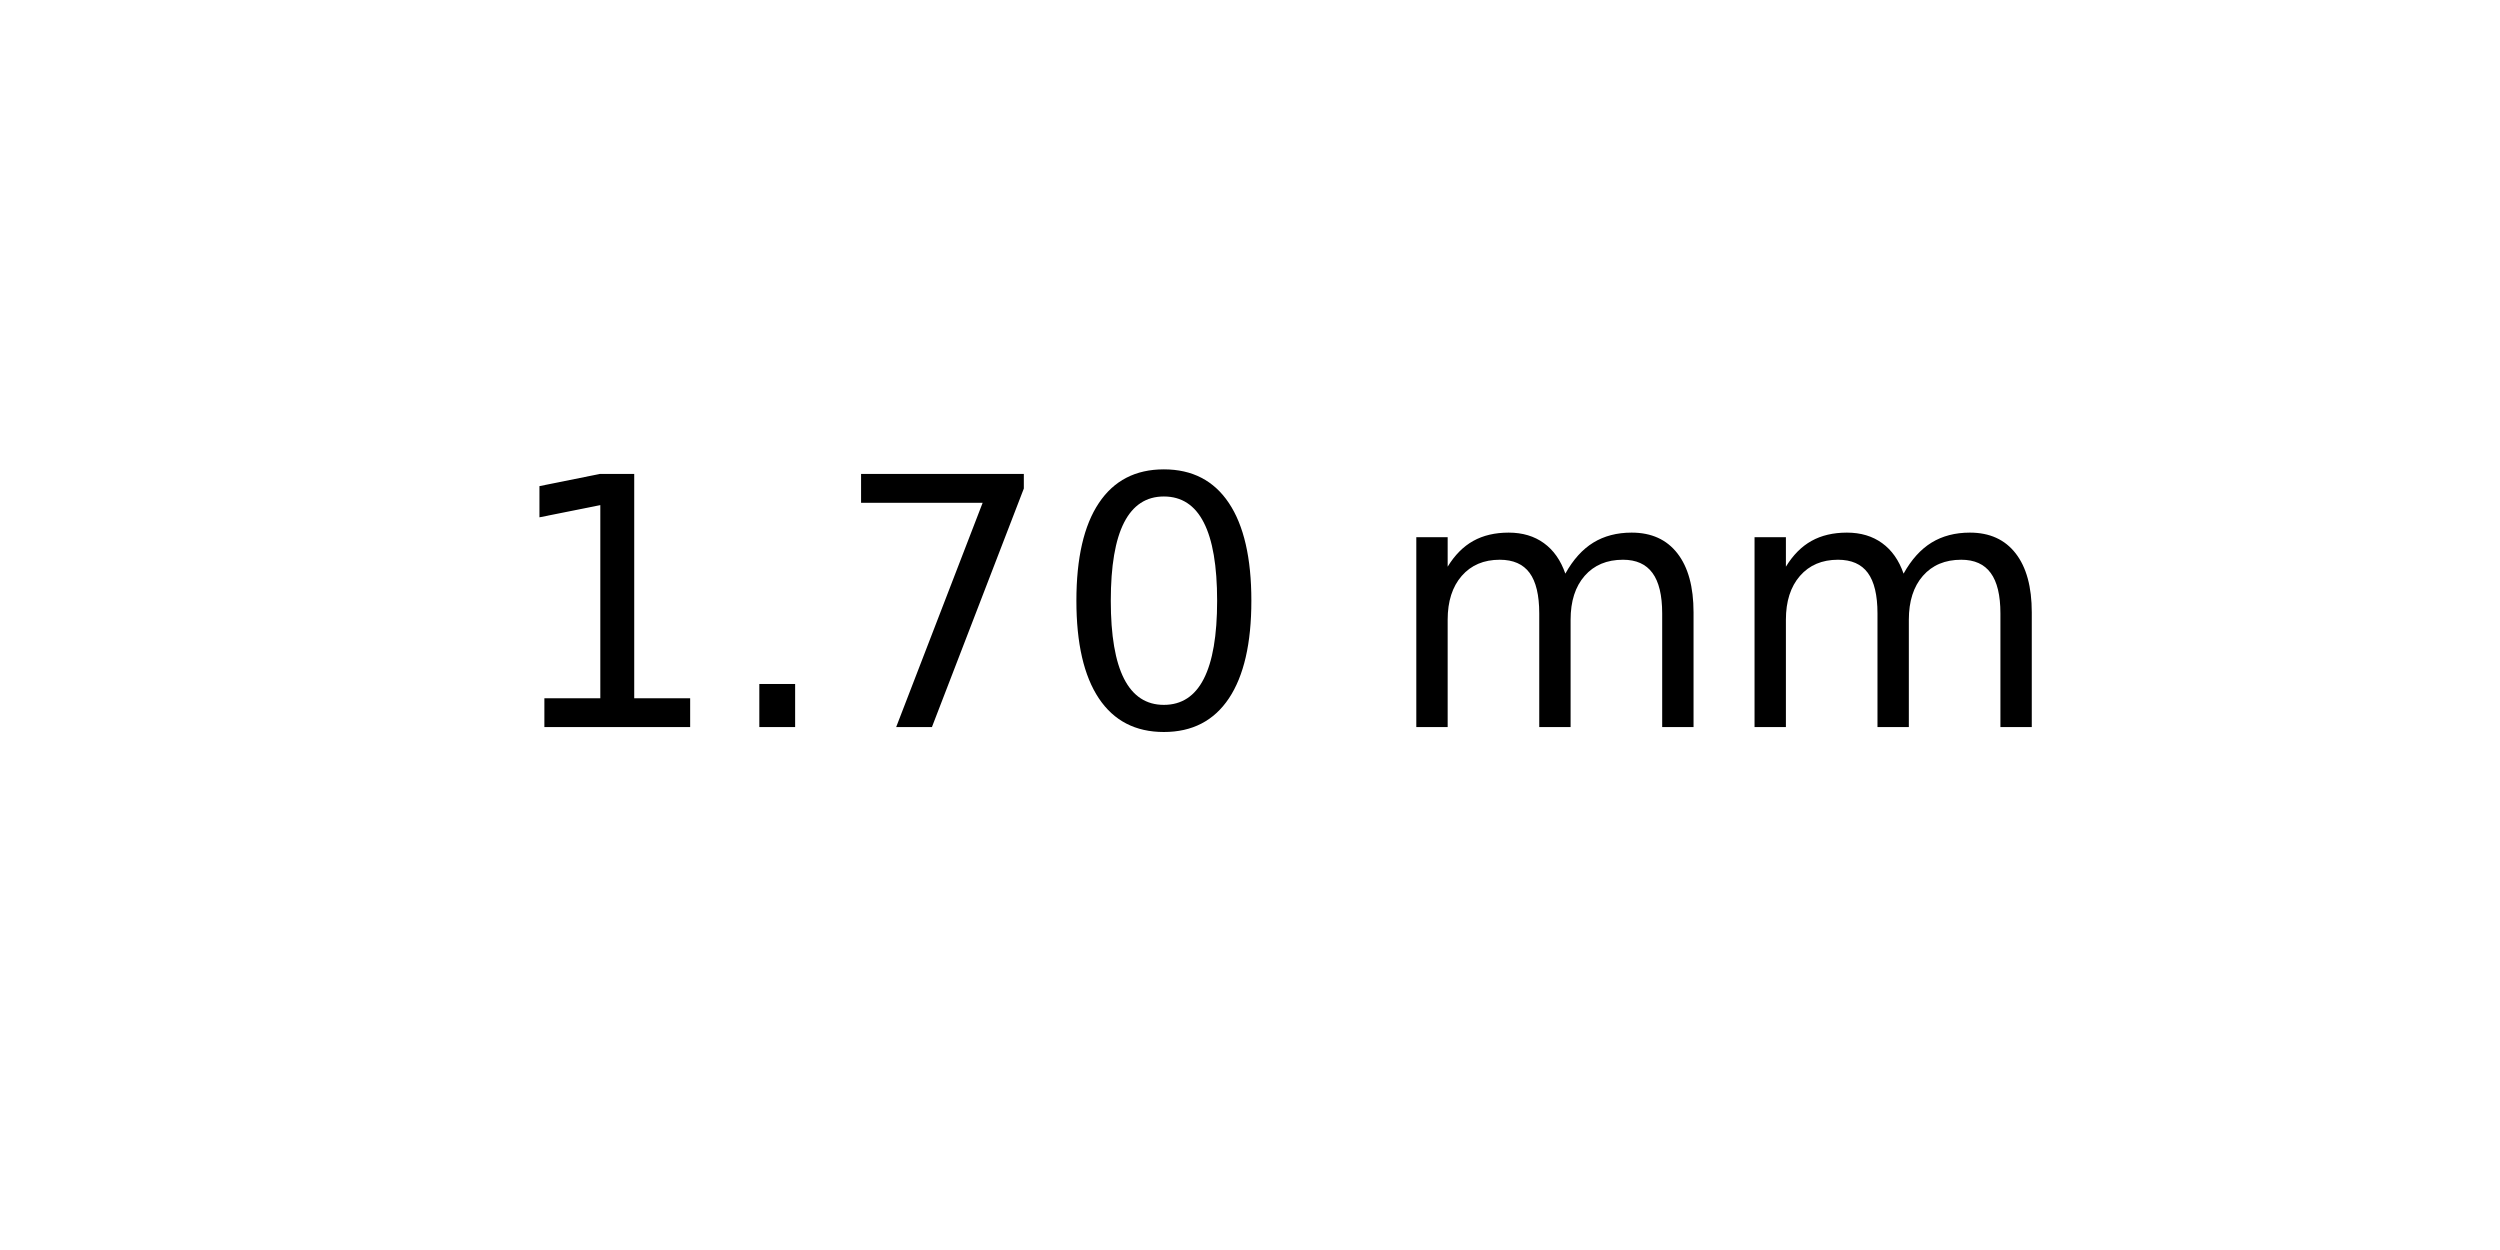
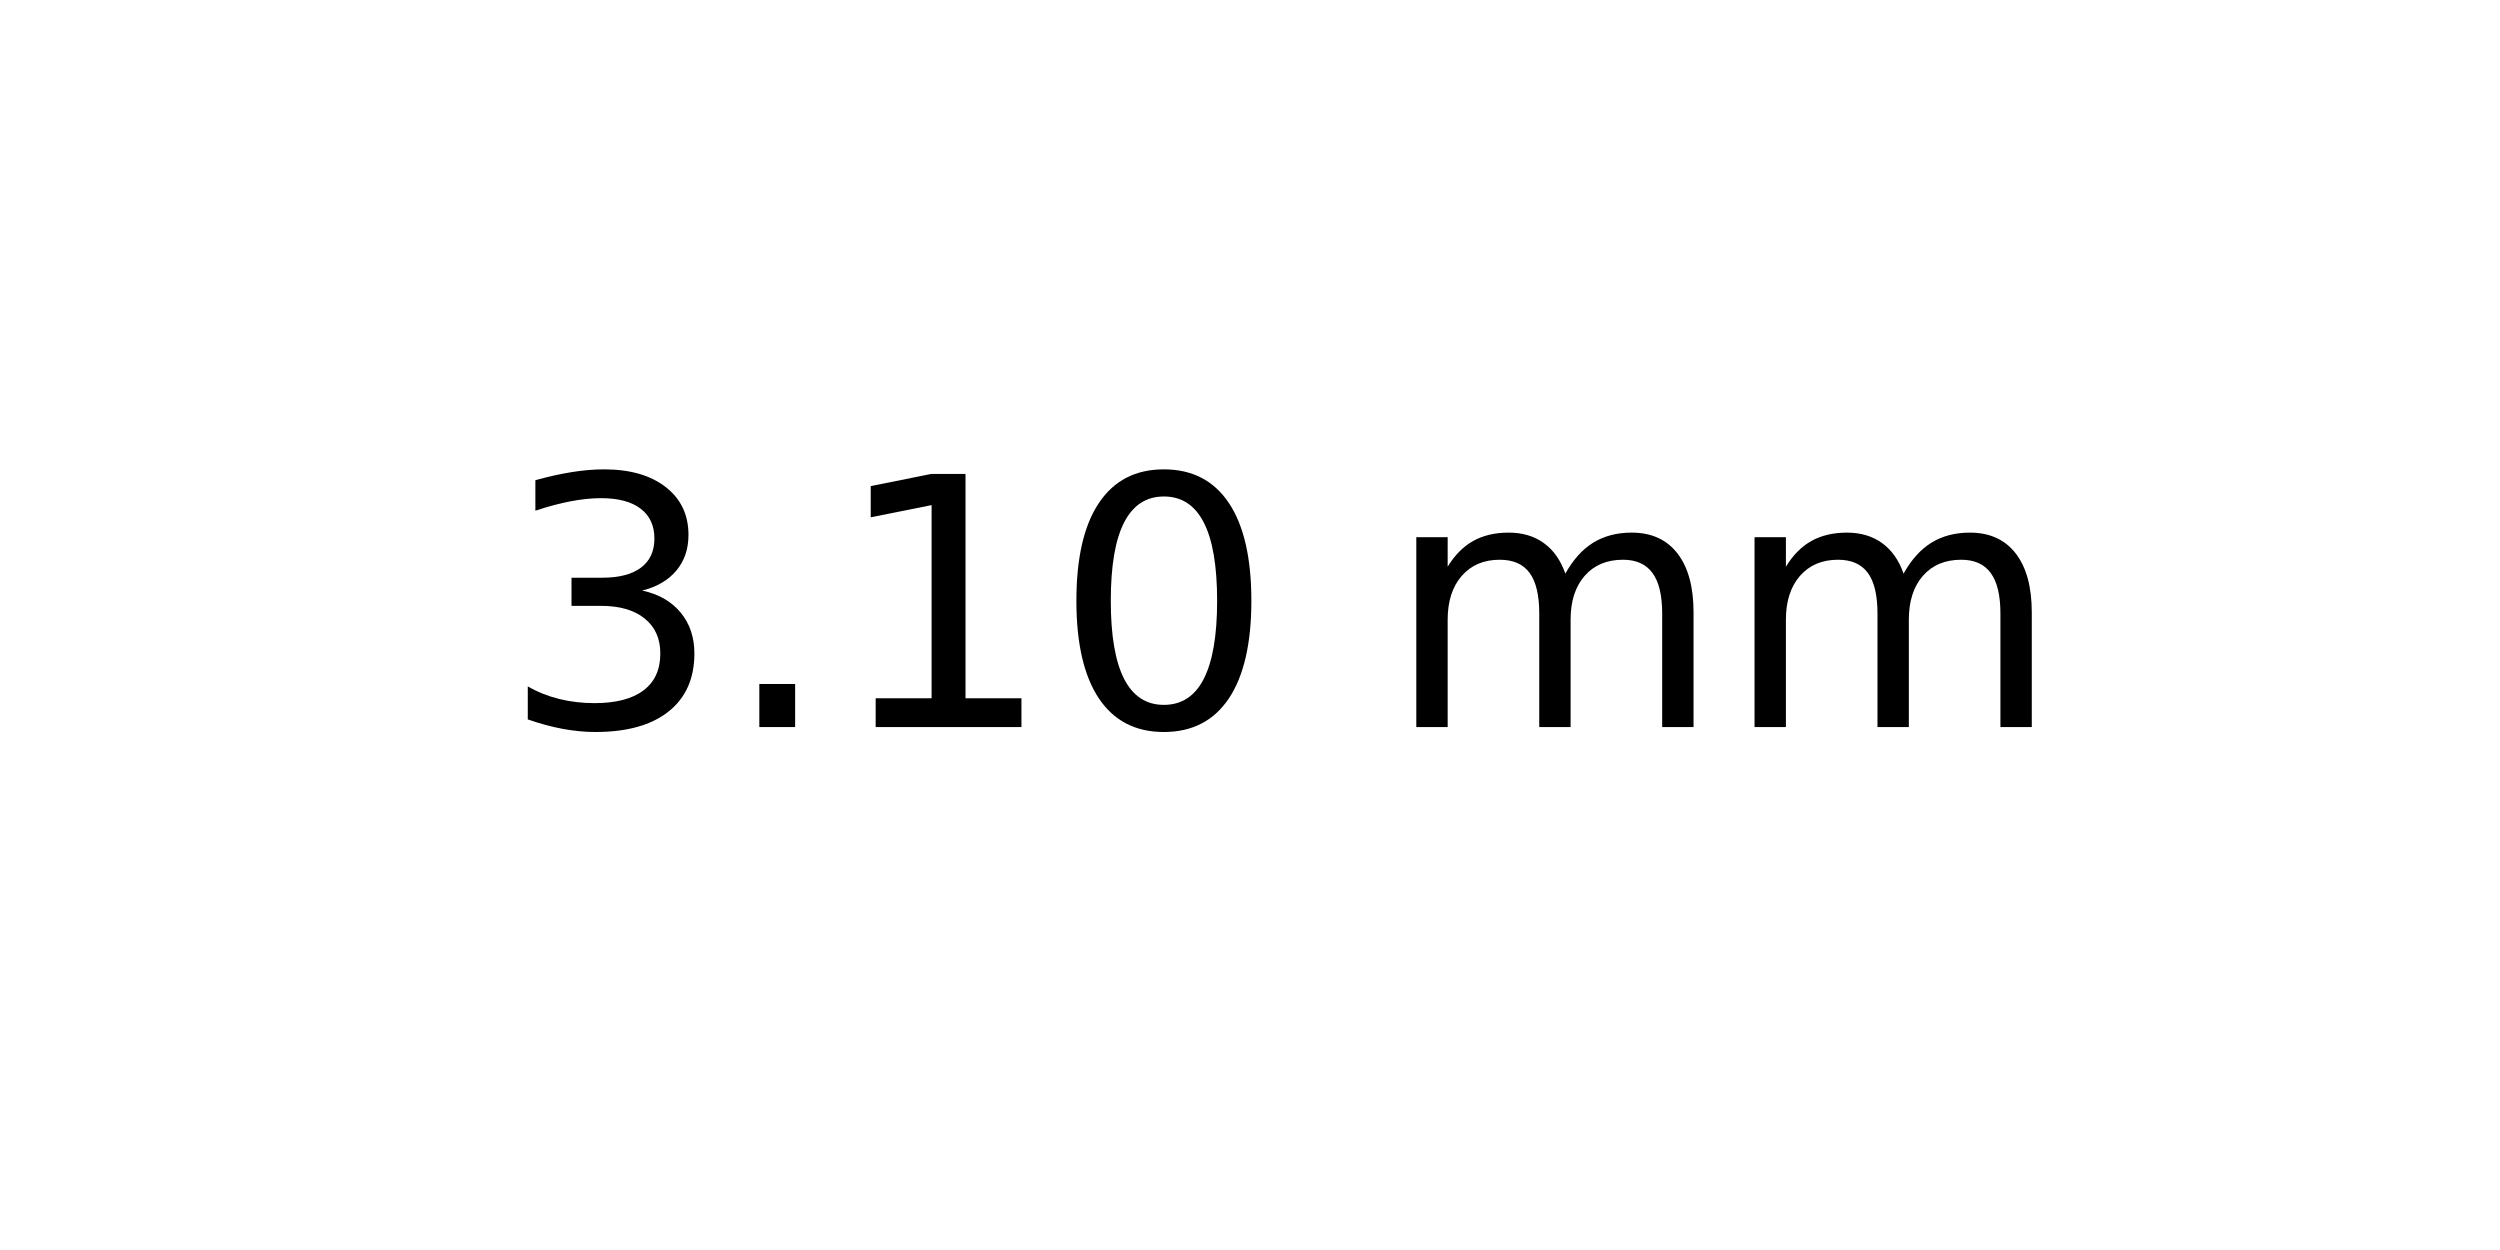
<svg xmlns="http://www.w3.org/2000/svg" xmlns:xlink="http://www.w3.org/1999/xlink" width="72pt" height="36pt" viewBox="0 0 72 36" version="1.1">
  <defs>
    <style type="text/css">*{stroke-linejoin: round; stroke-linecap: butt}</style>
  </defs>
  <g id="figure_1">
    <g id="axes_1">
      <g id="text_1">
        <g transform="translate(14.4375 20.93937) scale(0.1 -0.1)">
          <defs>
+             <path id="DejaVuSans-33" d="M 2597 2516  Q 3050 2419 3304 2112  Q 3559 1806 3559 1356  Q 3559 666 3084 287  Q 2609 -91 1734 -91  Q 1441 -91 1130 -33  Q 819 25 488 141  L 488 750  Q 750 597 1062 519  Q 1375 441 1716 441  Q 2309 441 2620 675  Q 2931 909 2931 1356  Q 2931 1769 2642 2001  Q 2353 2234 1838 2234  L 1294 2234  L 1294 2753  L 1863 2753  Q 2328 2753 2575 2939  Q 2822 3125 2822 3475  Q 2822 3834 2567 4026  Q 2313 4219 1838 4219  Q 1578 4219 1281 4162  Q 984 4106 628 3988  L 628 4550  Q 988 4650 1302 4700  Q 1616 4750 1894 4750  Q 2613 4750 3031 4423  Q 3450 4097 3450 3541  Q 3450 3153 3228 2886  Q 3006 2619 2597 2516  z " transform="scale(0.015625)" />
+             <path id="DejaVuSans-2e" d="M 684 794  L 1344 794  L 1344 0  L 684 0  L 684 794  z " transform="scale(0.015625)" />
            <path id="DejaVuSans-31" d="M 794 531  L 1825 531  L 1825 4091  L 703 3866  L 703 4441  L 1819 4666  L 2450 4666  L 2450 531  L 3481 531  L 3481 0  L 794 0  L 794 531  z " transform="scale(0.015625)" />
-             <path id="DejaVuSans-2e" d="M 684 794  L 1344 794  L 1344 0  L 684 0  L 684 794  z " transform="scale(0.015625)" />
-             <path id="DejaVuSans-37" d="M 525 4666  L 3525 4666  L 3525 4397  L 1831 0  L 1172 0  L 2766 4134  L 525 4134  L 525 4666  z " transform="scale(0.015625)" />
            <path id="DejaVuSans-30" d="M 2034 4250  Q 1547 4250 1301 3770  Q 1056 3291 1056 2328  Q 1056 1369 1301 889  Q 1547 409 2034 409  Q 2525 409 2770 889  Q 3016 1369 3016 2328  Q 3016 3291 2770 3770  Q 2525 4250 2034 4250  z M 2034 4750  Q 2819 4750 3233 4129  Q 3647 3509 3647 2328  Q 3647 1150 3233 529  Q 2819 -91 2034 -91  Q 1250 -91 836 529  Q 422 1150 422 2328  Q 422 3509 836 4129  Q 1250 4750 2034 4750  z " transform="scale(0.015625)" />
            <path id="DejaVuSans-20" transform="scale(0.015625)" />
            <path id="DejaVuSans-6d" d="M 3328 2828  Q 3544 3216 3844 3400  Q 4144 3584 4550 3584  Q 5097 3584 5394 3201  Q 5691 2819 5691 2113  L 5691 0  L 5113 0  L 5113 2094  Q 5113 2597 4934 2840  Q 4756 3084 4391 3084  Q 3944 3084 3684 2787  Q 3425 2491 3425 1978  L 3425 0  L 2847 0  L 2847 2094  Q 2847 2600 2669 2842  Q 2491 3084 2119 3084  Q 1678 3084 1418 2786  Q 1159 2488 1159 1978  L 1159 0  L 581 0  L 581 3500  L 1159 3500  L 1159 2956  Q 1356 3278 1631 3431  Q 1906 3584 2284 3584  Q 2666 3584 2933 3390  Q 3200 3197 3328 2828  z " transform="scale(0.015625)" />
          </defs>
-           <use xlink:href="#DejaVuSans-31" />
+           <use xlink:href="#DejaVuSans-33" />
          <use xlink:href="#DejaVuSans-2e" x="63.623" />
-           <use xlink:href="#DejaVuSans-37" x="95.41" />
+           <use xlink:href="#DejaVuSans-31" x="95.41" />
          <use xlink:href="#DejaVuSans-30" x="159.033" />
          <use xlink:href="#DejaVuSans-20" x="222.656" />
          <use xlink:href="#DejaVuSans-6d" x="254.443" />
          <use xlink:href="#DejaVuSans-6d" x="351.855" />
        </g>
      </g>
    </g>
  </g>
</svg>
